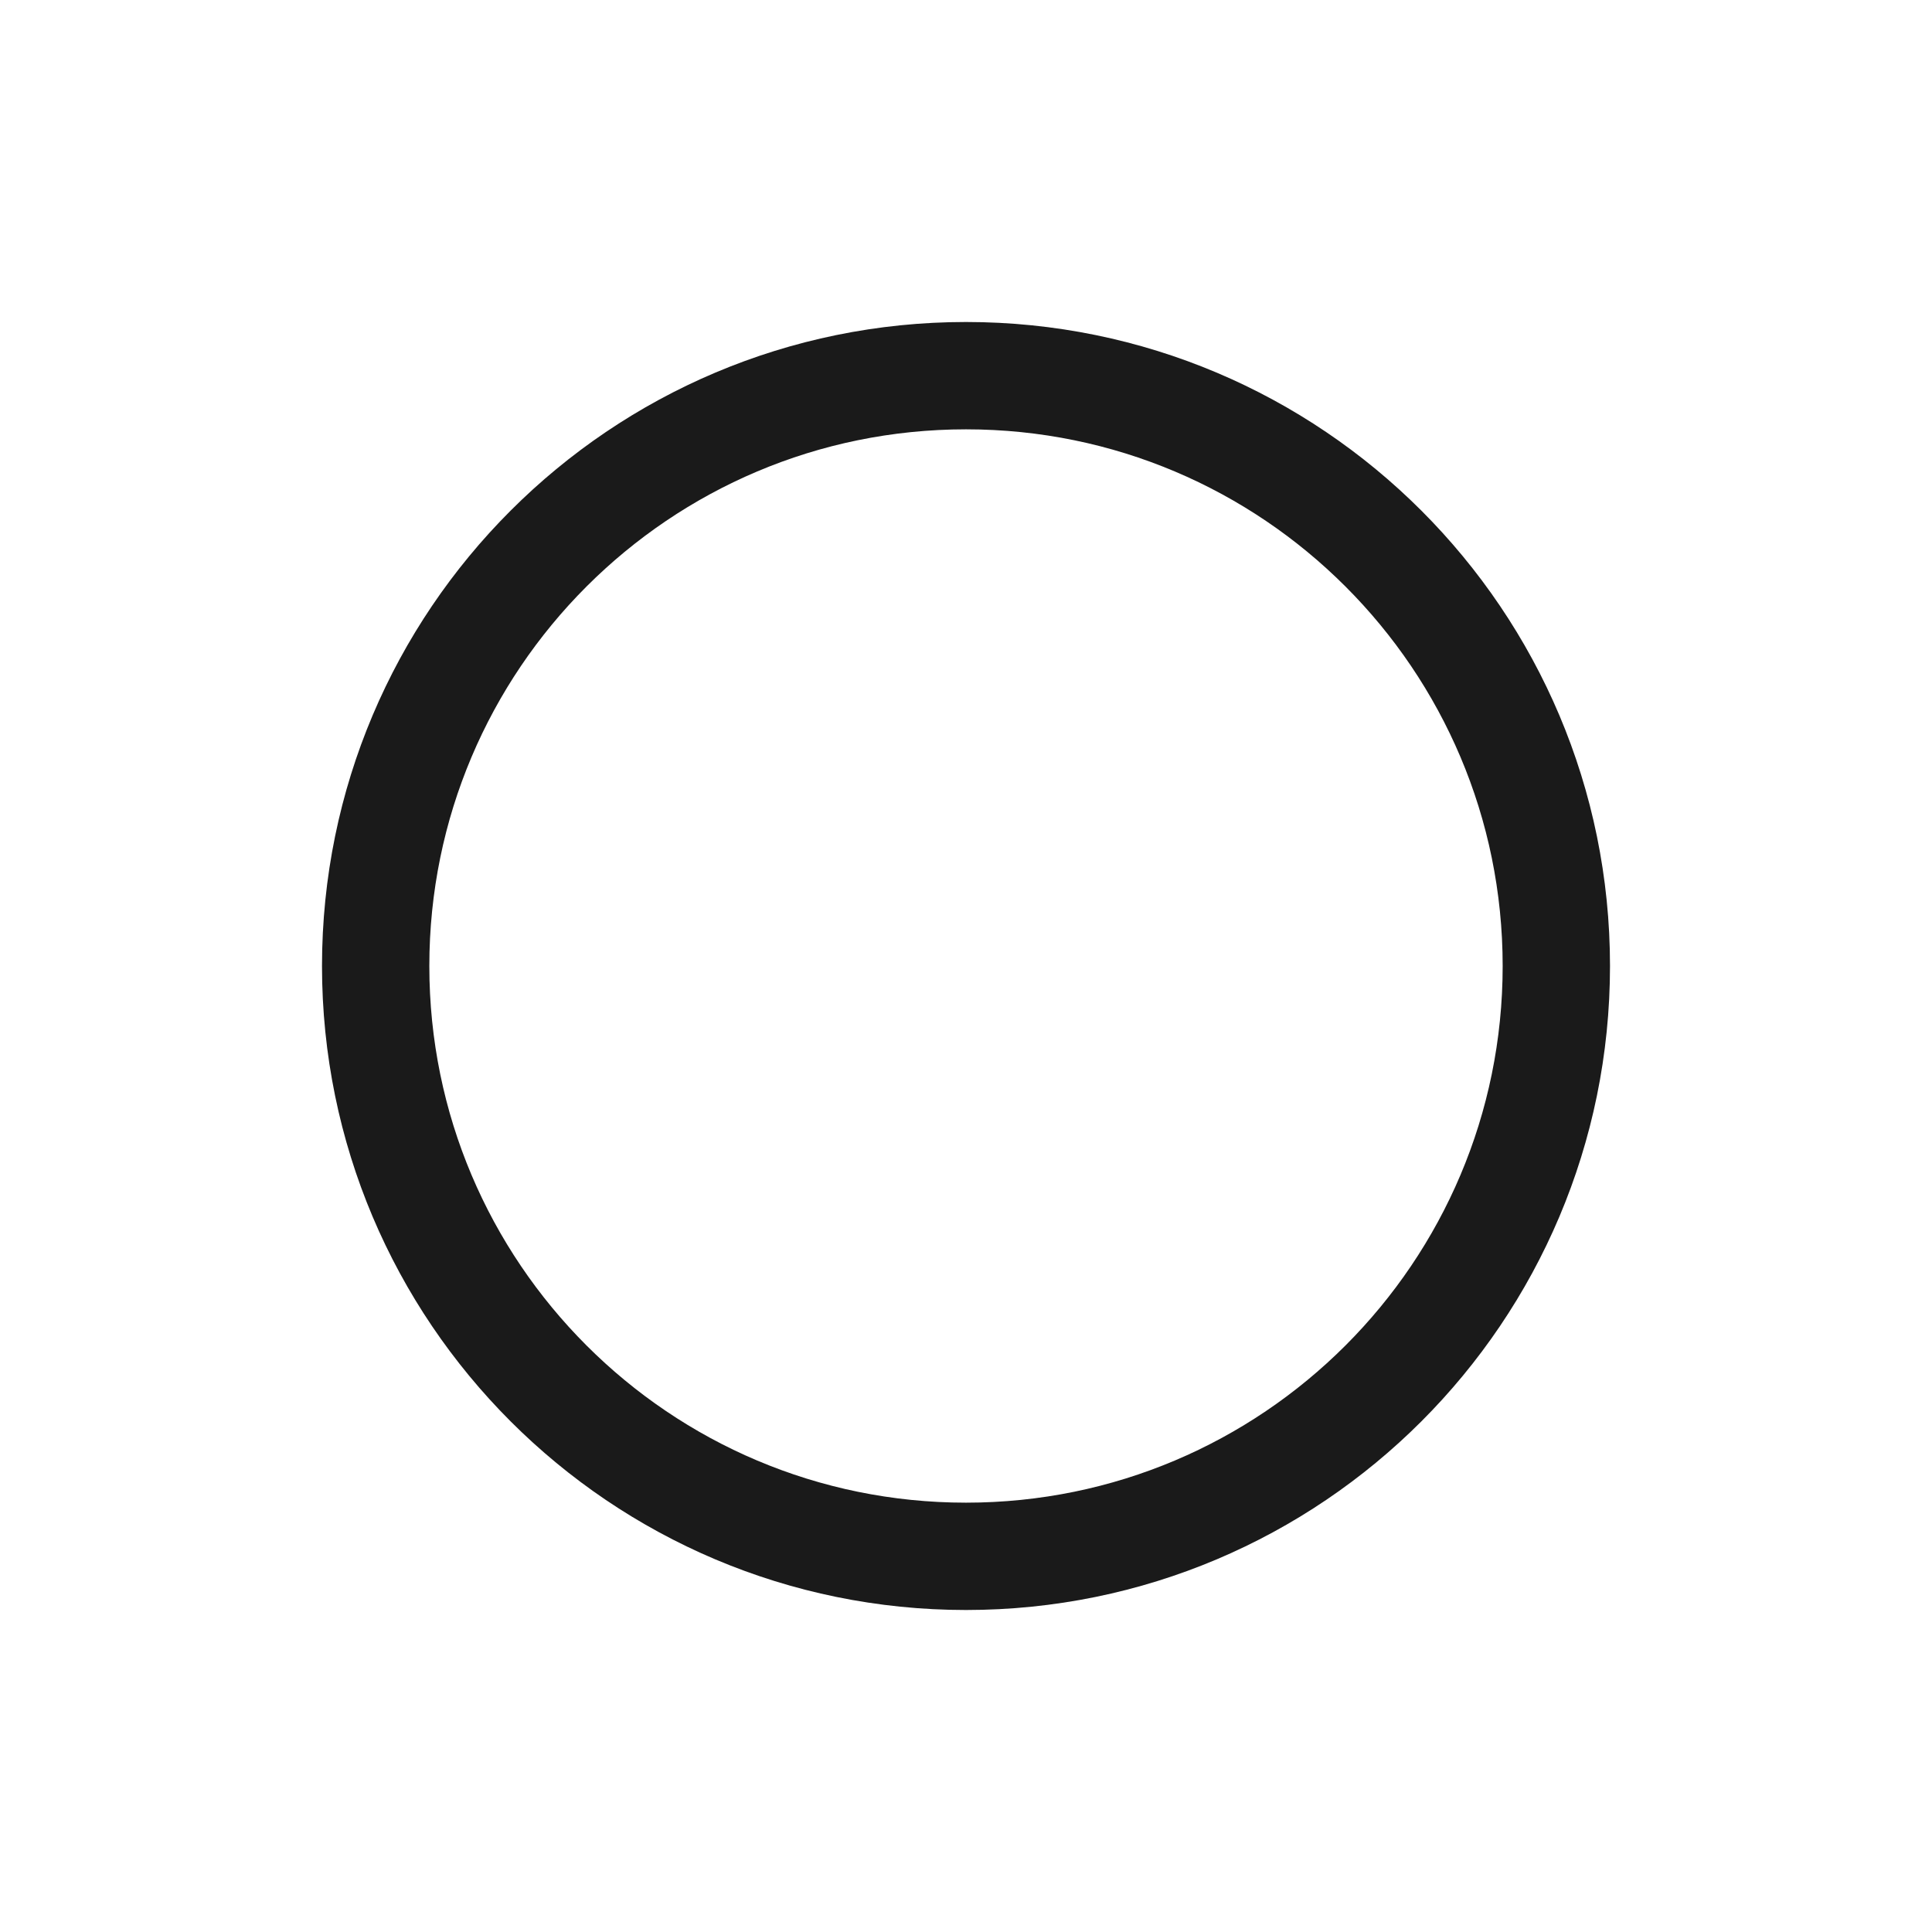
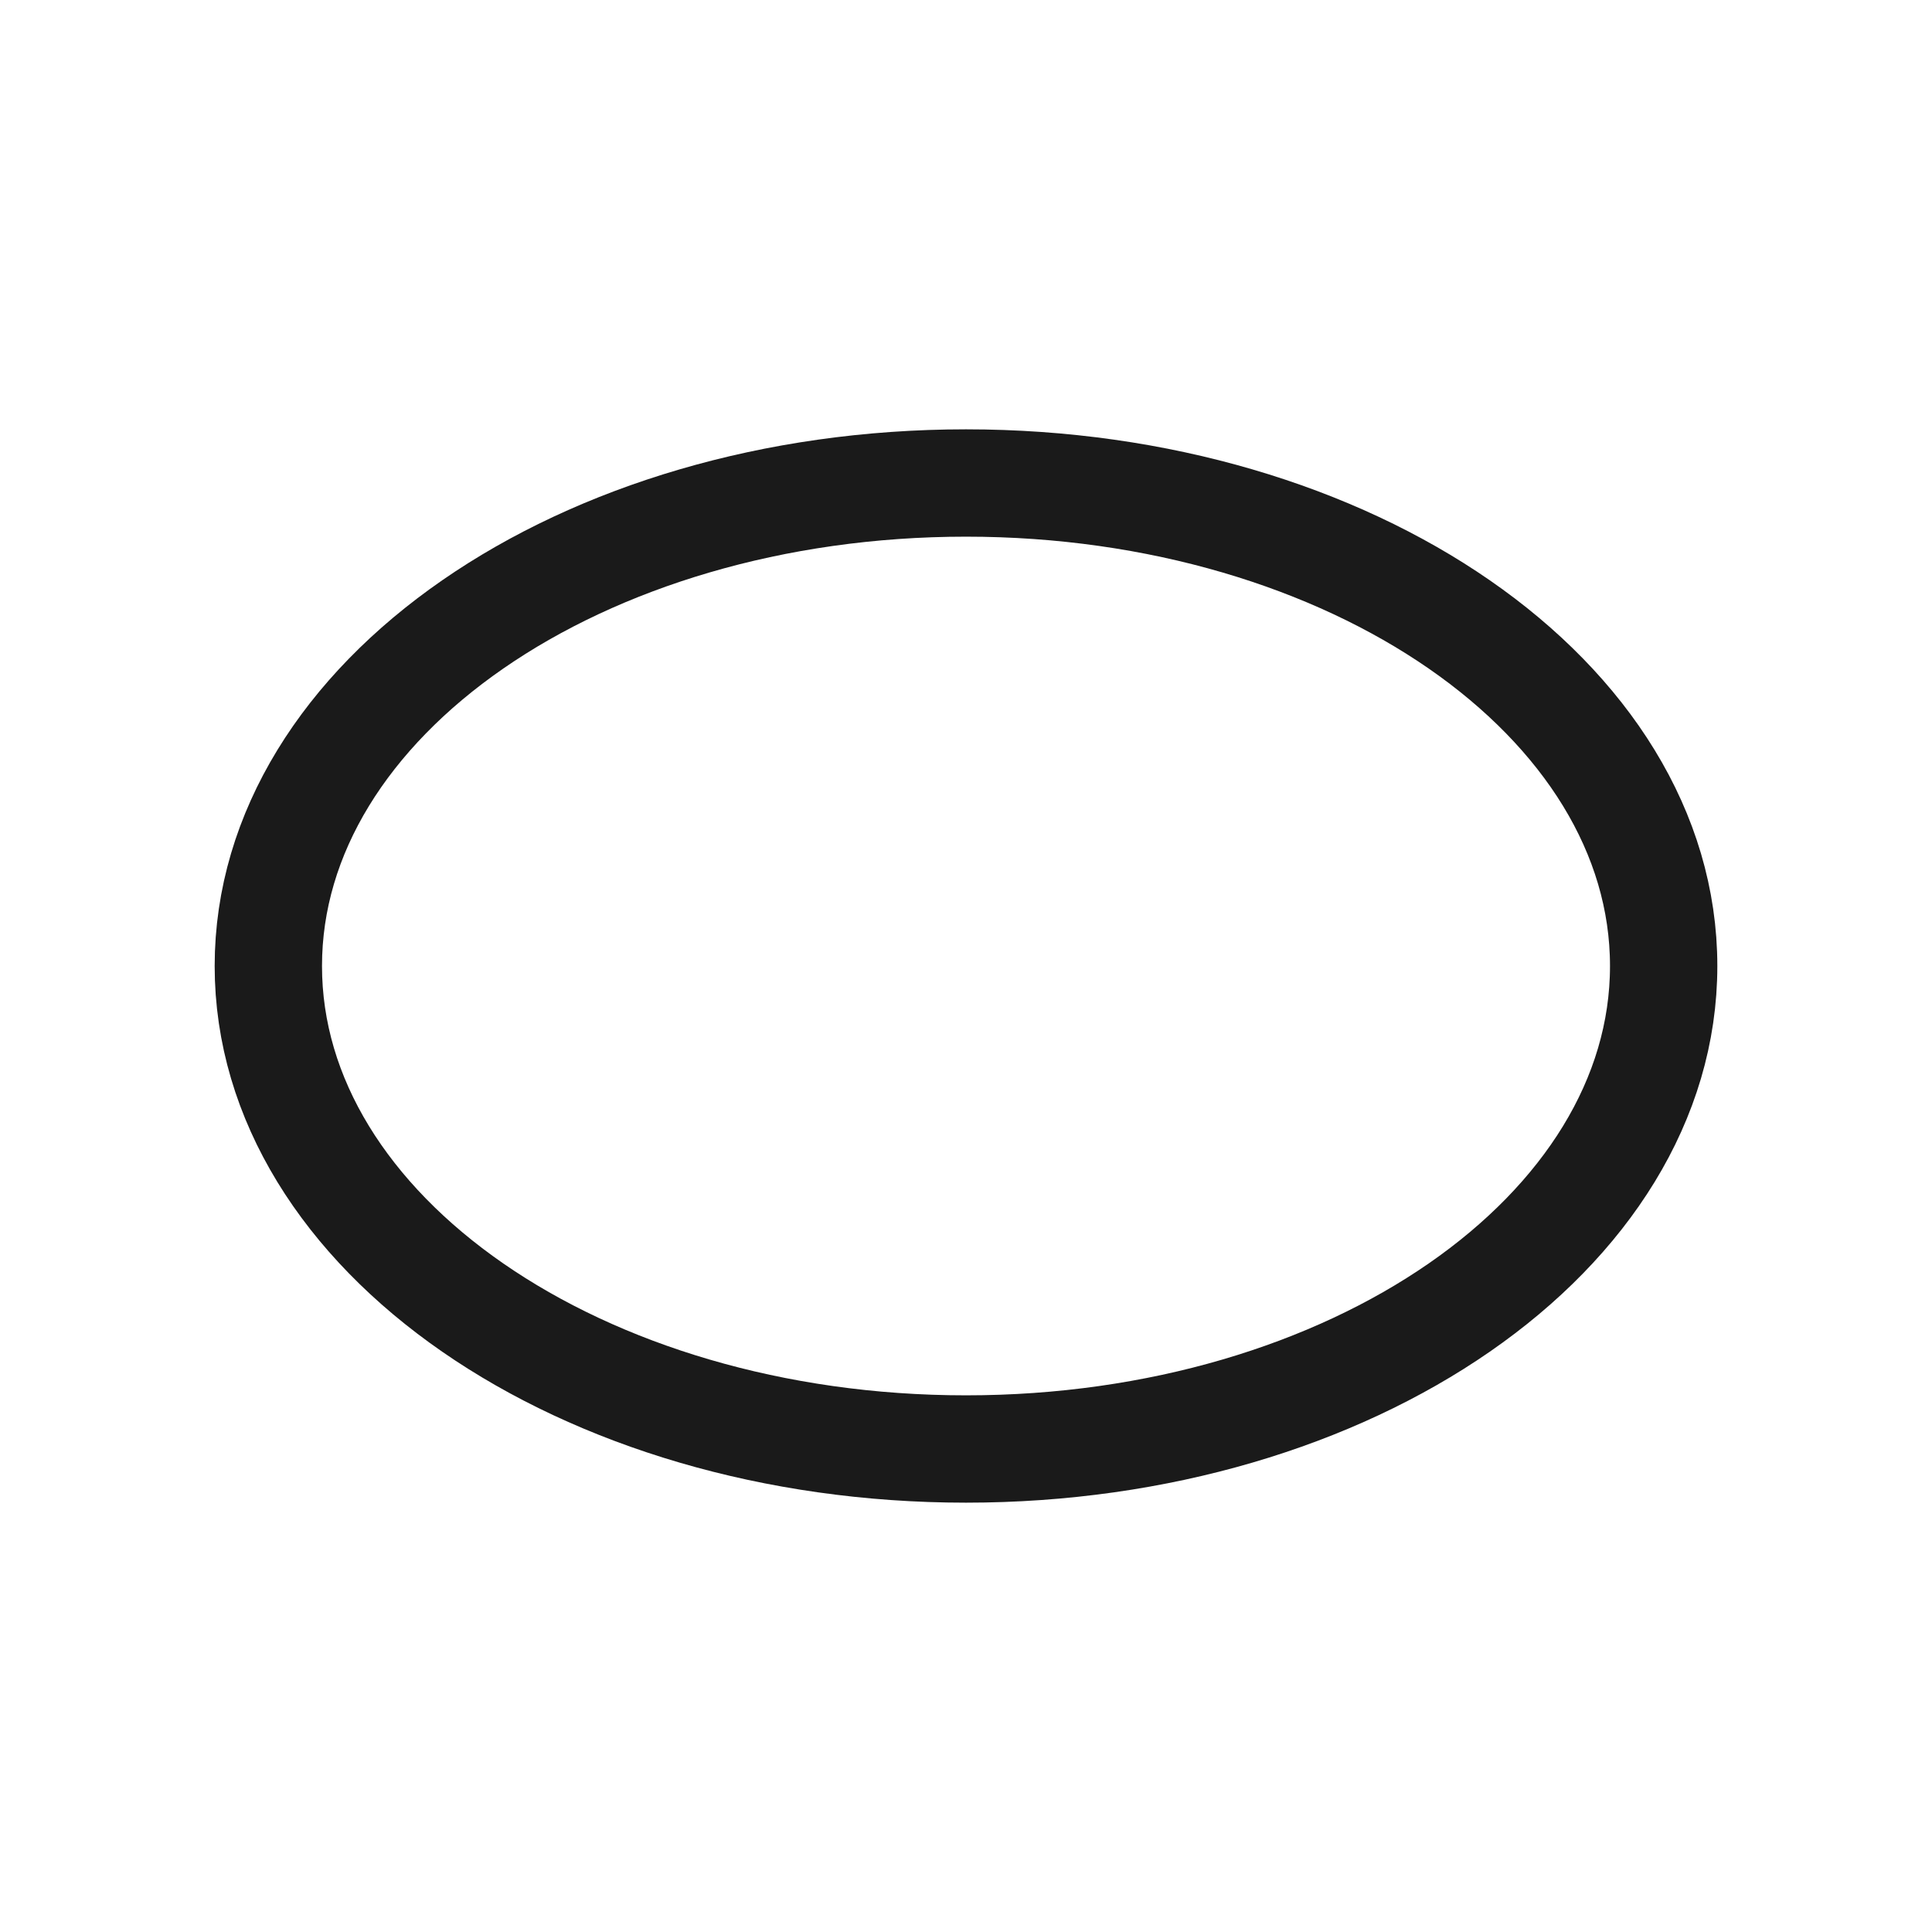
<svg xmlns="http://www.w3.org/2000/svg" viewBox="0 0 18 18" fill="none">
-   <circle cx="9" cy="9" r="5.5" stroke="black" stroke-opacity="0.896" />
+   <ellipse cx="9" cy="9" rx="6.5" ry="4.5" stroke="black" stroke-opacity="0.896" />
</svg>
